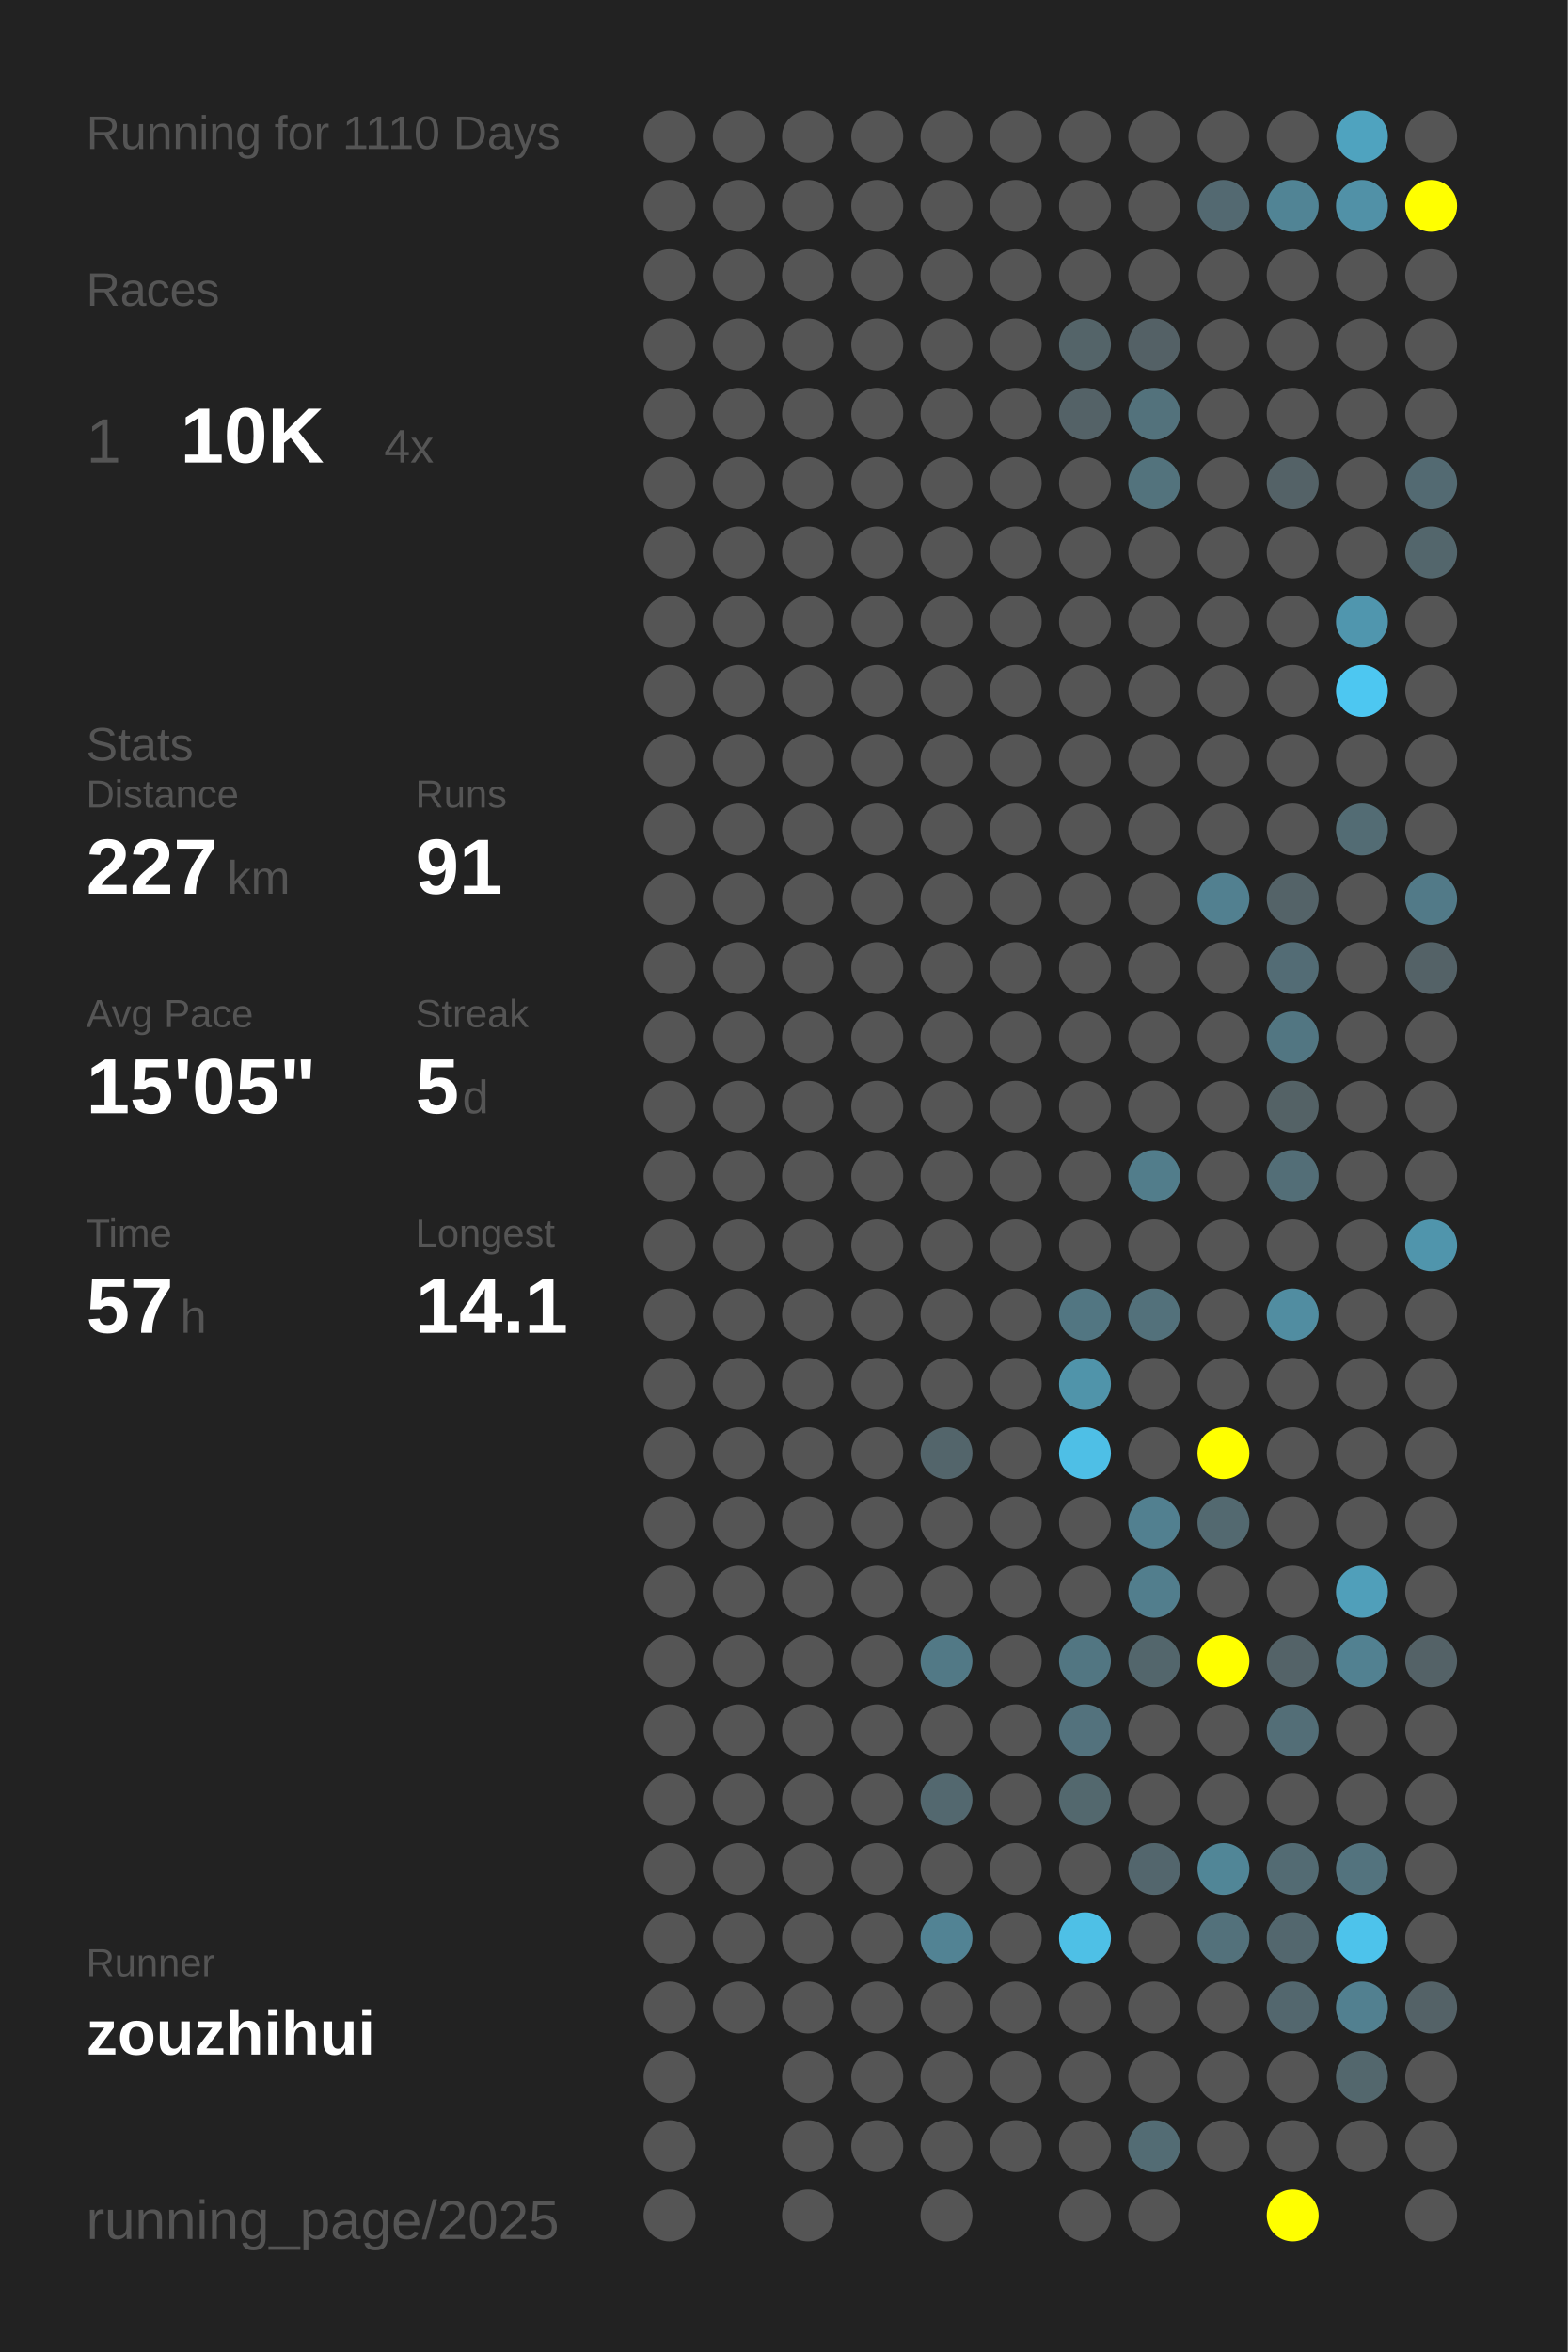
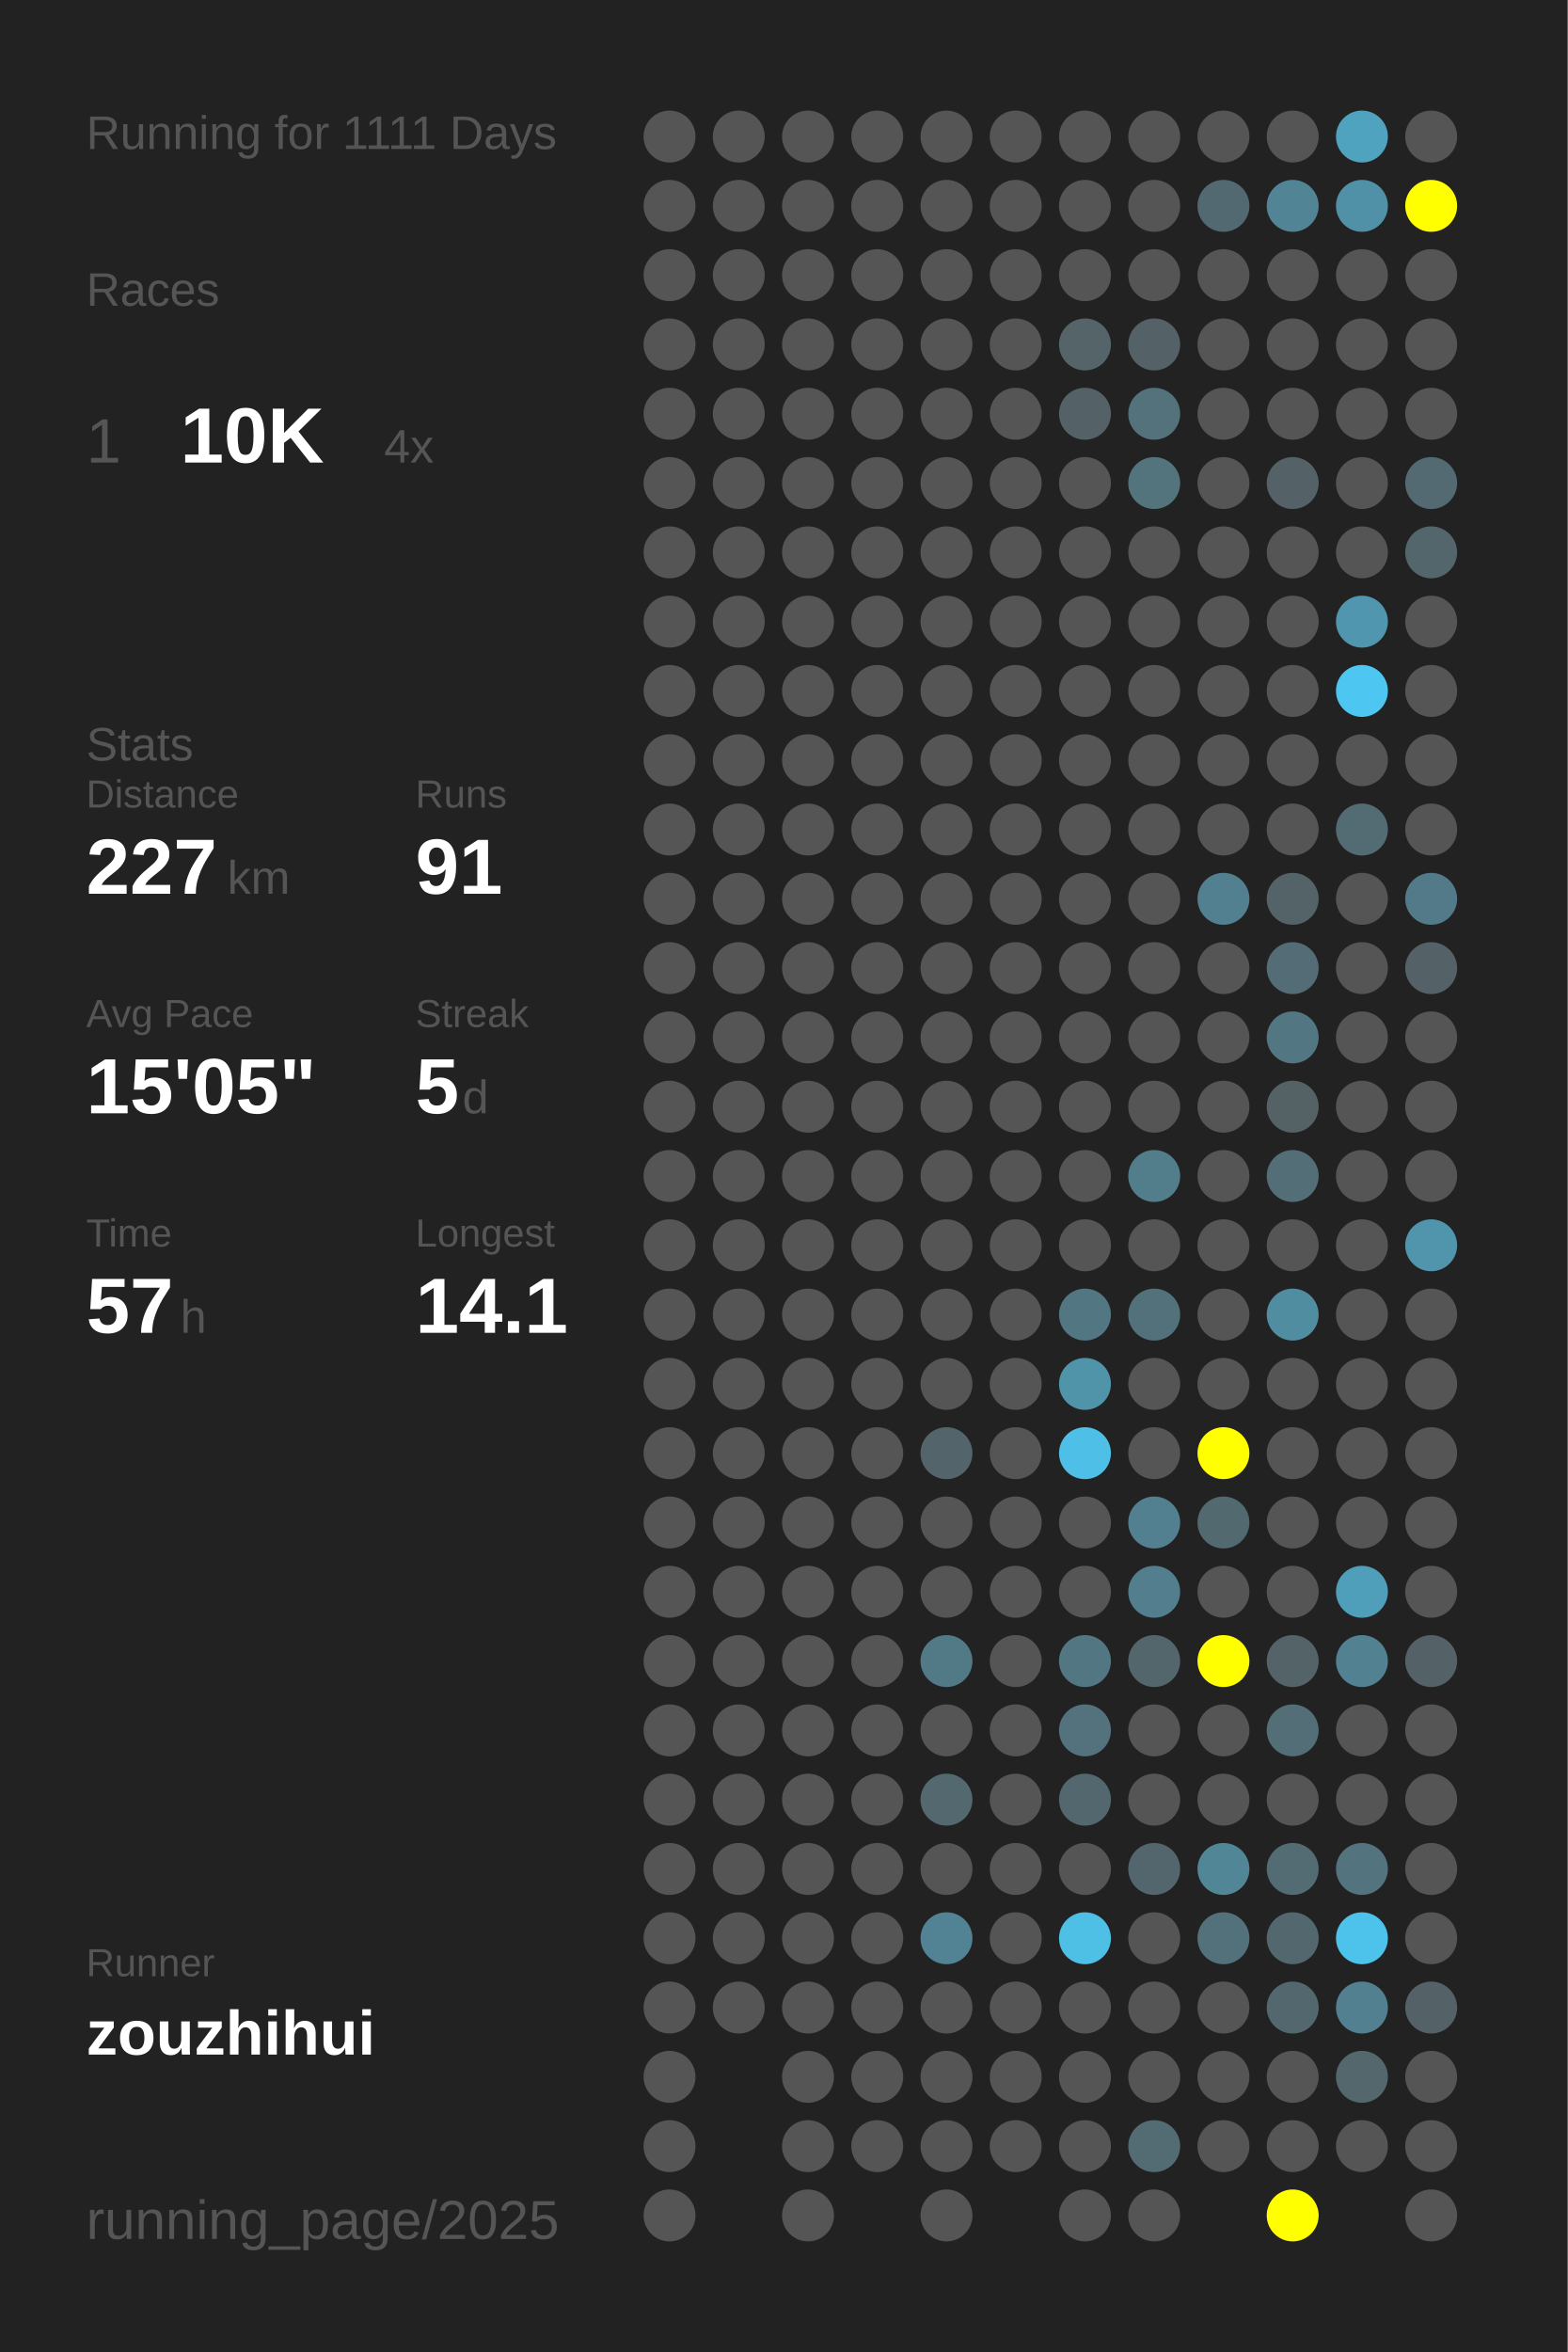
<svg xmlns="http://www.w3.org/2000/svg" baseProfile="full" height="300mm" version="1.1" viewBox="0,0,200,300" width="200mm">
  <defs />
  <rect fill="#222222" height="300" width="200" x="0" y="0" />
-   <text fill="#555555" style="font-size:6px; font-family:Arial;" x="11" y="19">Running for 1110 Days</text>
+   <text fill="#555555" style="font-size:6px; font-family:Arial;" x="11" y="19">Running for 1111 Days</text>
  <text fill="#555555" style="font-size:6px; font-family:Arial;" x="11" y="39">Races</text>
  <text fill="#555555" style="font-size:8px; font-family:Arial;" x="11" y="59">1</text>
  <text fill="#FFFFFF" style="font-size:10px; font-family:Arial; font-weight:bold;" x="23" y="59">10K</text>
  <text fill="#555555" style="font-size:6px; font-family:Arial;" x="49" y="59">4x</text>
  <text fill="#555555" style="font-size:6px; font-family:Arial;" x="11" y="97">Stats</text>
  <text fill="#555555" style="font-size:5px; font-family:Arial;" x="11" y="103">Distance</text>
  <text fill="#FFFFFF" style="font-size:10px; font-family:Arial; font-weight:bold;" x="11" y="114">227</text>
  <text fill="#555555" style="font-size:6px; font-family:Arial;" x="29" y="114">km</text>
  <text fill="#555555" style="font-size:5px; font-family:Arial;" x="53" y="103">Runs</text>
  <text fill="#FFFFFF" style="font-size:10px; font-family:Arial; font-weight:bold;" x="53" y="114">91</text>
  <text fill="#555555" style="font-size:5px; font-family:Arial;" x="11" y="131">Avg Pace</text>
  <text fill="#FFFFFF" style="font-size:10px; font-family:Arial; font-weight:bold;" x="11" y="142">15'05"</text>
  <text fill="#555555" style="font-size:5px; font-family:Arial;" x="53" y="131">Streak</text>
  <text fill="#FFFFFF" style="font-size:10px; font-family:Arial; font-weight:bold;" x="53" y="142">5</text>
  <text fill="#555555" style="font-size:6px; font-family:Arial;" x="59" y="142">d</text>
  <text fill="#555555" style="font-size:5px; font-family:Arial;" x="11" y="159">Time</text>
  <text fill="#FFFFFF" style="font-size:10px; font-family:Arial; font-weight:bold;" x="11" y="170">57</text>
  <text fill="#555555" style="font-size:6px; font-family:Arial;" x="23" y="170">h</text>
  <text fill="#555555" style="font-size:5px; font-family:Arial;" x="53" y="159">Longest</text>
  <text fill="#FFFFFF" style="font-size:10px; font-family:Arial; font-weight:bold;" x="53" y="170">14.1</text>
  <text fill="#555555" style="font-size:5px; font-family:Arial;" x="11" y="252.065">Runner</text>
  <text fill="#FFFFFF" style="font-size:8px; font-family:Arial; font-weight:bold;" x="11" y="262.065">zouzhihui</text>
  <text fill="#555555" style="font-size:7px; font-family:Arial;" x="11" y="285.581">running_page/2025</text>
  <circle cx="85.417" cy="17.419" fill="#555555" r="3.312" />
  <circle cx="85.417" cy="26.258" fill="#555555" r="3.312" />
  <circle cx="85.417" cy="35.097" fill="#555555" r="3.312" />
  <circle cx="85.417" cy="43.935" fill="#555555" r="3.312" />
  <circle cx="85.417" cy="52.774" fill="#555555" r="3.312" />
  <circle cx="85.417" cy="61.613" fill="#555555" r="3.312" />
  <circle cx="85.417" cy="70.452" fill="#555555" r="3.312" />
  <circle cx="85.417" cy="79.29" fill="#555555" r="3.312" />
  <circle cx="85.417" cy="88.129" fill="#555555" r="3.312" />
  <circle cx="85.417" cy="96.968" fill="#555555" r="3.312" />
  <circle cx="85.417" cy="105.806" fill="#555555" r="3.312" />
  <circle cx="85.417" cy="114.645" fill="#555555" r="3.312" />
  <circle cx="85.417" cy="123.484" fill="#555555" r="3.312" />
  <circle cx="85.417" cy="132.323" fill="#555555" r="3.312" />
  <circle cx="85.417" cy="141.161" fill="#555555" r="3.312" />
  <circle cx="85.417" cy="150" fill="#555555" r="3.312" />
  <circle cx="85.417" cy="158.839" fill="#555555" r="3.312" />
  <circle cx="85.417" cy="167.677" fill="#555555" r="3.312" />
  <circle cx="85.417" cy="176.516" fill="#555555" r="3.312" />
  <circle cx="85.417" cy="185.355" fill="#555555" r="3.312" />
  <circle cx="85.417" cy="194.194" fill="#555555" r="3.312" />
  <circle cx="85.417" cy="203.032" fill="#555555" r="3.312" />
  <circle cx="85.417" cy="211.871" fill="#555555" r="3.312" />
  <circle cx="85.417" cy="220.71" fill="#555555" r="3.312" />
  <circle cx="85.417" cy="229.548" fill="#555555" r="3.312" />
  <circle cx="85.417" cy="238.387" fill="#555555" r="3.312" />
  <circle cx="85.417" cy="247.226" fill="#555555" r="3.312" />
  <circle cx="85.417" cy="256.065" fill="#555555" r="3.312" />
  <circle cx="85.417" cy="264.903" fill="#555555" r="3.312" />
  <circle cx="85.417" cy="273.742" fill="#555555" r="3.312" />
  <circle cx="85.417" cy="282.581" fill="#555555" r="3.312" />
  <circle cx="94.25" cy="17.419" fill="#555555" r="3.312" />
  <circle cx="94.25" cy="26.258" fill="#555555" r="3.312" />
  <circle cx="94.25" cy="35.097" fill="#555555" r="3.312" />
  <circle cx="94.25" cy="43.935" fill="#555555" r="3.312" />
  <circle cx="94.25" cy="52.774" fill="#555555" r="3.312" />
  <circle cx="94.25" cy="61.613" fill="#555555" r="3.312" />
  <circle cx="94.25" cy="70.452" fill="#555555" r="3.312" />
  <circle cx="94.25" cy="79.29" fill="#555555" r="3.312" />
  <circle cx="94.25" cy="88.129" fill="#555555" r="3.312" />
  <circle cx="94.25" cy="96.968" fill="#555555" r="3.312" />
  <circle cx="94.25" cy="105.806" fill="#555555" r="3.312" />
  <circle cx="94.25" cy="114.645" fill="#555555" r="3.312" />
  <circle cx="94.25" cy="123.484" fill="#555555" r="3.312" />
  <circle cx="94.25" cy="132.323" fill="#555555" r="3.312" />
  <circle cx="94.25" cy="141.161" fill="#555555" r="3.312" />
  <circle cx="94.25" cy="150" fill="#555555" r="3.312" />
  <circle cx="94.25" cy="158.839" fill="#555555" r="3.312" />
  <circle cx="94.25" cy="167.677" fill="#555555" r="3.312" />
  <circle cx="94.25" cy="176.516" fill="#555555" r="3.312" />
  <circle cx="94.25" cy="185.355" fill="#555555" r="3.312" />
  <circle cx="94.25" cy="194.194" fill="#555555" r="3.312" />
  <circle cx="94.25" cy="203.032" fill="#555555" r="3.312" />
  <circle cx="94.25" cy="211.871" fill="#555555" r="3.312" />
  <circle cx="94.25" cy="220.71" fill="#555555" r="3.312" />
  <circle cx="94.25" cy="229.548" fill="#555555" r="3.312" />
  <circle cx="94.25" cy="238.387" fill="#555555" r="3.312" />
  <circle cx="94.25" cy="247.226" fill="#555555" r="3.312" />
  <circle cx="94.25" cy="256.065" fill="#555555" r="3.312" />
  <circle cx="103.083" cy="17.419" fill="#555555" r="3.312" />
  <circle cx="103.083" cy="26.258" fill="#555555" r="3.312" />
  <circle cx="103.083" cy="35.097" fill="#555555" r="3.312" />
  <circle cx="103.083" cy="43.935" fill="#555555" r="3.312" />
  <circle cx="103.083" cy="52.774" fill="#555555" r="3.312" />
  <circle cx="103.083" cy="61.613" fill="#555555" r="3.312" />
  <circle cx="103.083" cy="70.452" fill="#555555" r="3.312" />
  <circle cx="103.083" cy="79.29" fill="#555555" r="3.312" />
  <circle cx="103.083" cy="88.129" fill="#555555" r="3.312" />
  <circle cx="103.083" cy="96.968" fill="#555555" r="3.312" />
  <circle cx="103.083" cy="105.806" fill="#555555" r="3.312" />
  <circle cx="103.083" cy="114.645" fill="#555555" r="3.312" />
  <circle cx="103.083" cy="123.484" fill="#555555" r="3.312" />
  <circle cx="103.083" cy="132.323" fill="#555555" r="3.312" />
  <circle cx="103.083" cy="141.161" fill="#555555" r="3.312" />
  <circle cx="103.083" cy="150" fill="#555555" r="3.312" />
  <circle cx="103.083" cy="158.839" fill="#555555" r="3.312" />
  <circle cx="103.083" cy="167.677" fill="#555555" r="3.312" />
  <circle cx="103.083" cy="176.516" fill="#555555" r="3.312" />
  <circle cx="103.083" cy="185.355" fill="#555555" r="3.312" />
  <circle cx="103.083" cy="194.194" fill="#555555" r="3.312" />
  <circle cx="103.083" cy="203.032" fill="#555555" r="3.312" />
  <circle cx="103.083" cy="211.871" fill="#555555" r="3.312" />
  <circle cx="103.083" cy="220.71" fill="#555555" r="3.312" />
  <circle cx="103.083" cy="229.548" fill="#555555" r="3.312" />
  <circle cx="103.083" cy="238.387" fill="#555555" r="3.312" />
  <circle cx="103.083" cy="247.226" fill="#555555" r="3.312" />
  <circle cx="103.083" cy="256.065" fill="#555555" r="3.312" />
  <circle cx="103.083" cy="264.903" fill="#555555" r="3.312" />
  <circle cx="103.083" cy="273.742" fill="#555555" r="3.312" />
  <circle cx="103.083" cy="282.581" fill="#555555" r="3.312" />
  <circle cx="111.917" cy="17.419" fill="#555555" r="3.312" />
  <circle cx="111.917" cy="26.258" fill="#555555" r="3.312" />
  <circle cx="111.917" cy="35.097" fill="#555555" r="3.312" />
  <circle cx="111.917" cy="43.935" fill="#555555" r="3.312" />
  <circle cx="111.917" cy="52.774" fill="#555555" r="3.312" />
  <circle cx="111.917" cy="61.613" fill="#555555" r="3.312" />
  <circle cx="111.917" cy="70.452" fill="#555555" r="3.312" />
  <circle cx="111.917" cy="79.29" fill="#555555" r="3.312" />
  <circle cx="111.917" cy="88.129" fill="#555555" r="3.312" />
  <circle cx="111.917" cy="96.968" fill="#555555" r="3.312" />
  <circle cx="111.917" cy="105.806" fill="#555555" r="3.312" />
  <circle cx="111.917" cy="114.645" fill="#555555" r="3.312" />
  <circle cx="111.917" cy="123.484" fill="#555555" r="3.312" />
  <circle cx="111.917" cy="132.323" fill="#555555" r="3.312" />
  <circle cx="111.917" cy="141.161" fill="#555555" r="3.312" />
  <circle cx="111.917" cy="150" fill="#555555" r="3.312" />
  <circle cx="111.917" cy="158.839" fill="#555555" r="3.312" />
  <circle cx="111.917" cy="167.677" fill="#555555" r="3.312" />
  <circle cx="111.917" cy="176.516" fill="#555555" r="3.312" />
  <circle cx="111.917" cy="185.355" fill="#555555" r="3.312" />
  <circle cx="111.917" cy="194.194" fill="#555555" r="3.312" />
  <circle cx="111.917" cy="203.032" fill="#555555" r="3.312" />
  <circle cx="111.917" cy="211.871" fill="#555555" r="3.312" />
  <circle cx="111.917" cy="220.71" fill="#555555" r="3.312" />
  <circle cx="111.917" cy="229.548" fill="#555555" r="3.312" />
  <circle cx="111.917" cy="238.387" fill="#555555" r="3.312" />
  <circle cx="111.917" cy="247.226" fill="#555555" r="3.312" />
  <circle cx="111.917" cy="256.065" fill="#555555" r="3.312" />
  <circle cx="111.917" cy="264.903" fill="#555555" r="3.312" />
  <circle cx="111.917" cy="273.742" fill="#555555" r="3.312" />
  <circle cx="120.75" cy="17.419" fill="#555555" r="3.312" />
  <circle cx="120.75" cy="26.258" fill="#555555" r="3.312" />
  <circle cx="120.75" cy="35.097" fill="#555555" r="3.312" />
  <circle cx="120.75" cy="43.935" fill="#555555" r="3.312" />
  <circle cx="120.75" cy="52.774" fill="#555555" r="3.312" />
  <circle cx="120.75" cy="61.613" fill="#555555" r="3.312" />
  <circle cx="120.75" cy="70.452" fill="#555555" r="3.312" />
  <circle cx="120.75" cy="79.29" fill="#555555" r="3.312" />
  <circle cx="120.75" cy="88.129" fill="#555555" r="3.312" />
  <circle cx="120.75" cy="96.968" fill="#555555" r="3.312" />
  <circle cx="120.75" cy="105.806" fill="#555555" r="3.312" />
  <circle cx="120.75" cy="114.645" fill="#555555" r="3.312" />
  <circle cx="120.75" cy="123.484" fill="#555555" r="3.312" />
  <circle cx="120.75" cy="132.323" fill="#555555" r="3.312" />
  <circle cx="120.75" cy="141.161" fill="#555555" r="3.312" />
  <circle cx="120.75" cy="150" fill="#555555" r="3.312" />
  <circle cx="120.75" cy="158.839" fill="#555555" r="3.312" />
  <circle cx="120.75" cy="167.677" fill="#555555" r="3.312" />
  <circle cx="120.75" cy="176.516" fill="#555555" r="3.312" />
  <circle cx="120.75" cy="185.355" fill="#53656b" r="3.312" />
  <circle cx="120.75" cy="194.194" fill="#555555" r="3.312" />
  <circle cx="120.75" cy="203.032" fill="#555555" r="3.312" />
  <circle cx="120.75" cy="211.871" fill="#527986" r="3.312" />
  <circle cx="120.75" cy="220.71" fill="#555555" r="3.312" />
  <circle cx="120.75" cy="229.548" fill="#53686f" r="3.312" />
  <circle cx="120.75" cy="238.387" fill="#555555" r="3.312" />
  <circle cx="120.75" cy="247.226" fill="#528394" r="3.312" />
  <circle cx="120.75" cy="256.065" fill="#555555" r="3.312" />
  <circle cx="120.75" cy="264.903" fill="#555555" r="3.312" />
  <circle cx="120.75" cy="273.742" fill="#555555" r="3.312" />
  <circle cx="120.75" cy="282.581" fill="#555555" r="3.312" />
  <circle cx="129.583" cy="17.419" fill="#555555" r="3.312" />
  <circle cx="129.583" cy="26.258" fill="#555555" r="3.312" />
  <circle cx="129.583" cy="35.097" fill="#555555" r="3.312" />
  <circle cx="129.583" cy="43.935" fill="#555555" r="3.312" />
  <circle cx="129.583" cy="52.774" fill="#555555" r="3.312" />
  <circle cx="129.583" cy="61.613" fill="#555555" r="3.312" />
  <circle cx="129.583" cy="70.452" fill="#555555" r="3.312" />
  <circle cx="129.583" cy="79.29" fill="#555555" r="3.312" />
  <circle cx="129.583" cy="88.129" fill="#555555" r="3.312" />
  <circle cx="129.583" cy="96.968" fill="#555555" r="3.312" />
  <circle cx="129.583" cy="105.806" fill="#555555" r="3.312" />
  <circle cx="129.583" cy="114.645" fill="#555555" r="3.312" />
  <circle cx="129.583" cy="123.484" fill="#555555" r="3.312" />
  <circle cx="129.583" cy="132.323" fill="#555555" r="3.312" />
  <circle cx="129.583" cy="141.161" fill="#555555" r="3.312" />
  <circle cx="129.583" cy="150" fill="#555555" r="3.312" />
  <circle cx="129.583" cy="158.839" fill="#555555" r="3.312" />
  <circle cx="129.583" cy="167.677" fill="#555555" r="3.312" />
  <circle cx="129.583" cy="176.516" fill="#555555" r="3.312" />
  <circle cx="129.583" cy="185.355" fill="#555555" r="3.312" />
  <circle cx="129.583" cy="194.194" fill="#555555" r="3.312" />
  <circle cx="129.583" cy="203.032" fill="#555555" r="3.312" />
  <circle cx="129.583" cy="211.871" fill="#555555" r="3.312" />
  <circle cx="129.583" cy="220.71" fill="#555555" r="3.312" />
  <circle cx="129.583" cy="229.548" fill="#555555" r="3.312" />
  <circle cx="129.583" cy="238.387" fill="#555555" r="3.312" />
  <circle cx="129.583" cy="247.226" fill="#555555" r="3.312" />
  <circle cx="129.583" cy="256.065" fill="#555555" r="3.312" />
  <circle cx="129.583" cy="264.903" fill="#555555" r="3.312" />
  <circle cx="129.583" cy="273.742" fill="#555555" r="3.312" />
  <circle cx="138.417" cy="17.419" fill="#555555" r="3.312" />
  <circle cx="138.417" cy="26.258" fill="#555555" r="3.312" />
  <circle cx="138.417" cy="35.097" fill="#555555" r="3.312" />
  <circle cx="138.417" cy="43.935" fill="#546469" r="3.312" />
  <circle cx="138.417" cy="52.774" fill="#546267" r="3.312" />
  <circle cx="138.417" cy="61.613" fill="#555555" r="3.312" />
  <circle cx="138.417" cy="70.452" fill="#555555" r="3.312" />
  <circle cx="138.417" cy="79.29" fill="#555555" r="3.312" />
  <circle cx="138.417" cy="88.129" fill="#555555" r="3.312" />
  <circle cx="138.417" cy="96.968" fill="#555555" r="3.312" />
  <circle cx="138.417" cy="105.806" fill="#555555" r="3.312" />
  <circle cx="138.417" cy="114.645" fill="#555555" r="3.312" />
  <circle cx="138.417" cy="123.484" fill="#555555" r="3.312" />
  <circle cx="138.417" cy="132.323" fill="#555555" r="3.312" />
  <circle cx="138.417" cy="141.161" fill="#555555" r="3.312" />
  <circle cx="138.417" cy="150" fill="#555555" r="3.312" />
  <circle cx="138.417" cy="158.839" fill="#555555" r="3.312" />
  <circle cx="138.417" cy="167.677" fill="#527682" r="3.312" />
  <circle cx="138.417" cy="176.516" fill="#5094aa" r="3.312" />
  <circle cx="138.417" cy="185.355" fill="#4ebfe6" r="3.312" />
  <circle cx="138.417" cy="194.194" fill="#555555" r="3.312" />
  <circle cx="138.417" cy="203.032" fill="#555555" r="3.312" />
  <circle cx="138.417" cy="211.871" fill="#527682" r="3.312" />
  <circle cx="138.417" cy="220.71" fill="#53727d" r="3.312" />
  <circle cx="138.417" cy="229.548" fill="#53686e" r="3.312" />
  <circle cx="138.417" cy="238.387" fill="#555555" r="3.312" />
  <circle cx="138.417" cy="247.226" fill="#4ec0e6" r="3.312" />
  <circle cx="138.417" cy="256.065" fill="#555555" r="3.312" />
  <circle cx="138.417" cy="264.903" fill="#555555" r="3.312" />
  <circle cx="138.417" cy="273.742" fill="#555555" r="3.312" />
  <circle cx="138.417" cy="282.581" fill="#555555" r="3.312" />
  <circle cx="147.25" cy="17.419" fill="#555555" r="3.312" />
  <circle cx="147.25" cy="26.258" fill="#555555" r="3.312" />
  <circle cx="147.25" cy="35.097" fill="#555555" r="3.312" />
  <circle cx="147.25" cy="43.935" fill="#546166" r="3.312" />
  <circle cx="147.25" cy="52.774" fill="#53727c" r="3.312" />
  <circle cx="147.25" cy="61.613" fill="#53737d" r="3.312" />
  <circle cx="147.25" cy="70.452" fill="#555555" r="3.312" />
  <circle cx="147.25" cy="79.29" fill="#555555" r="3.312" />
  <circle cx="147.25" cy="88.129" fill="#555555" r="3.312" />
  <circle cx="147.25" cy="96.968" fill="#555555" r="3.312" />
  <circle cx="147.25" cy="105.806" fill="#555555" r="3.312" />
  <circle cx="147.25" cy="114.645" fill="#555555" r="3.312" />
  <circle cx="147.25" cy="123.484" fill="#555555" r="3.312" />
  <circle cx="147.25" cy="132.323" fill="#555555" r="3.312" />
  <circle cx="147.25" cy="141.161" fill="#555555" r="3.312" />
  <circle cx="147.25" cy="150" fill="#527d8b" r="3.312" />
  <circle cx="147.25" cy="158.839" fill="#555555" r="3.312" />
  <circle cx="147.25" cy="167.677" fill="#53717b" r="3.312" />
  <circle cx="147.25" cy="176.516" fill="#555555" r="3.312" />
  <circle cx="147.25" cy="185.355" fill="#555555" r="3.312" />
  <circle cx="147.25" cy="194.194" fill="#528090" r="3.312" />
  <circle cx="147.25" cy="203.032" fill="#527e8d" r="3.312" />
  <circle cx="147.25" cy="211.871" fill="#53666c" r="3.312" />
  <circle cx="147.25" cy="220.71" fill="#555555" r="3.312" />
  <circle cx="147.25" cy="229.548" fill="#555555" r="3.312" />
  <circle cx="147.25" cy="238.387" fill="#53666d" r="3.312" />
  <circle cx="147.25" cy="247.226" fill="#555555" r="3.312" />
  <circle cx="147.25" cy="256.065" fill="#555555" r="3.312" />
  <circle cx="147.25" cy="264.903" fill="#555555" r="3.312" />
  <circle cx="147.25" cy="273.742" fill="#536c74" r="3.312" />
  <circle cx="147.25" cy="282.581" fill="#555555" r="3.312" />
  <circle cx="156.083" cy="17.419" fill="#555555" r="3.312" />
  <circle cx="156.083" cy="26.258" fill="#536971" r="3.312" />
  <circle cx="156.083" cy="35.097" fill="#555555" r="3.312" />
  <circle cx="156.083" cy="43.935" fill="#555555" r="3.312" />
  <circle cx="156.083" cy="52.774" fill="#555555" r="3.312" />
  <circle cx="156.083" cy="61.613" fill="#555555" r="3.312" />
  <circle cx="156.083" cy="70.452" fill="#555555" r="3.312" />
  <circle cx="156.083" cy="79.29" fill="#555555" r="3.312" />
  <circle cx="156.083" cy="88.129" fill="#555555" r="3.312" />
  <circle cx="156.083" cy="96.968" fill="#555555" r="3.312" />
  <circle cx="156.083" cy="105.806" fill="#555555" r="3.312" />
  <circle cx="156.083" cy="114.645" fill="#528090" r="3.312" />
  <circle cx="156.083" cy="123.484" fill="#555555" r="3.312" />
  <circle cx="156.083" cy="132.323" fill="#555555" r="3.312" />
  <circle cx="156.083" cy="141.161" fill="#555555" r="3.312" />
  <circle cx="156.083" cy="150" fill="#555555" r="3.312" />
  <circle cx="156.083" cy="158.839" fill="#555555" r="3.312" />
  <circle cx="156.083" cy="167.677" fill="#555555" r="3.312" />
  <circle cx="156.083" cy="176.516" fill="#555555" r="3.312" />
  <circle cx="156.083" cy="185.355" fill="#FFFF00" r="3.312" />
  <circle cx="156.083" cy="194.194" fill="#536970" r="3.312" />
  <circle cx="156.083" cy="203.032" fill="#555555" r="3.312" />
  <circle cx="156.083" cy="211.871" fill="#FFFF00" r="3.312" />
  <circle cx="156.083" cy="220.71" fill="#555555" r="3.312" />
  <circle cx="156.083" cy="229.548" fill="#555555" r="3.312" />
  <circle cx="156.083" cy="238.387" fill="#518697" r="3.312" />
  <circle cx="156.083" cy="247.226" fill="#53717b" r="3.312" />
  <circle cx="156.083" cy="256.065" fill="#555555" r="3.312" />
  <circle cx="156.083" cy="264.903" fill="#555555" r="3.312" />
  <circle cx="156.083" cy="273.742" fill="#555555" r="3.312" />
  <circle cx="164.917" cy="17.419" fill="#555555" r="3.312" />
  <circle cx="164.917" cy="26.258" fill="#518495" r="3.312" />
  <circle cx="164.917" cy="35.097" fill="#555555" r="3.312" />
  <circle cx="164.917" cy="43.935" fill="#555555" r="3.312" />
  <circle cx="164.917" cy="52.774" fill="#555555" r="3.312" />
  <circle cx="164.917" cy="61.613" fill="#546267" r="3.312" />
  <circle cx="164.917" cy="70.452" fill="#555555" r="3.312" />
  <circle cx="164.917" cy="79.29" fill="#555555" r="3.312" />
  <circle cx="164.917" cy="88.129" fill="#555555" r="3.312" />
  <circle cx="164.917" cy="96.968" fill="#555555" r="3.312" />
  <circle cx="164.917" cy="105.806" fill="#555555" r="3.312" />
  <circle cx="164.917" cy="114.645" fill="#546368" r="3.312" />
  <circle cx="164.917" cy="123.484" fill="#536c75" r="3.312" />
  <circle cx="164.917" cy="132.323" fill="#527682" r="3.312" />
  <circle cx="164.917" cy="141.161" fill="#546266" r="3.312" />
  <circle cx="164.917" cy="150" fill="#536e77" r="3.312" />
  <circle cx="164.917" cy="158.839" fill="#555555" r="3.312" />
  <circle cx="164.917" cy="167.677" fill="#518da1" r="3.312" />
  <circle cx="164.917" cy="176.516" fill="#555555" r="3.312" />
  <circle cx="164.917" cy="185.355" fill="#555555" r="3.312" />
  <circle cx="164.917" cy="194.194" fill="#555555" r="3.312" />
  <circle cx="164.917" cy="203.032" fill="#555555" r="3.312" />
  <circle cx="164.917" cy="211.871" fill="#546368" r="3.312" />
  <circle cx="164.917" cy="220.71" fill="#536e77" r="3.312" />
  <circle cx="164.917" cy="229.548" fill="#555555" r="3.312" />
  <circle cx="164.917" cy="238.387" fill="#536b73" r="3.312" />
  <circle cx="164.917" cy="247.226" fill="#53676e" r="3.312" />
  <circle cx="164.917" cy="256.065" fill="#53676e" r="3.312" />
  <circle cx="164.917" cy="264.903" fill="#555555" r="3.312" />
  <circle cx="164.917" cy="273.742" fill="#555555" r="3.312" />
  <circle cx="164.917" cy="282.581" fill="#FFFF00" r="3.312" />
  <circle cx="173.75" cy="17.419" fill="#4fa3bf" r="3.312" />
  <circle cx="173.75" cy="26.258" fill="#5191a7" r="3.312" />
  <circle cx="173.75" cy="35.097" fill="#555555" r="3.312" />
  <circle cx="173.75" cy="43.935" fill="#555555" r="3.312" />
  <circle cx="173.75" cy="52.774" fill="#555555" r="3.312" />
  <circle cx="173.75" cy="61.613" fill="#555555" r="3.312" />
  <circle cx="173.75" cy="70.452" fill="#555555" r="3.312" />
  <circle cx="173.75" cy="79.29" fill="#5096ae" r="3.312" />
  <circle cx="173.75" cy="88.129" fill="#4dc7f1" r="3.312" />
  <circle cx="173.75" cy="96.968" fill="#555555" r="3.312" />
  <circle cx="173.75" cy="105.806" fill="#536c74" r="3.312" />
  <circle cx="173.75" cy="114.645" fill="#555555" r="3.312" />
  <circle cx="173.75" cy="123.484" fill="#555555" r="3.312" />
  <circle cx="173.75" cy="132.323" fill="#555555" r="3.312" />
  <circle cx="173.75" cy="141.161" fill="#555555" r="3.312" />
  <circle cx="173.75" cy="150" fill="#555555" r="3.312" />
  <circle cx="173.75" cy="158.839" fill="#555555" r="3.312" />
  <circle cx="173.75" cy="167.677" fill="#555555" r="3.312" />
  <circle cx="173.75" cy="176.516" fill="#555555" r="3.312" />
  <circle cx="173.75" cy="185.355" fill="#555555" r="3.312" />
  <circle cx="173.75" cy="194.194" fill="#555555" r="3.312" />
  <circle cx="173.75" cy="203.032" fill="#509fba" r="3.312" />
  <circle cx="173.75" cy="211.871" fill="#528191" r="3.312" />
  <circle cx="173.75" cy="220.71" fill="#555555" r="3.312" />
  <circle cx="173.75" cy="229.548" fill="#555555" r="3.312" />
  <circle cx="173.75" cy="238.387" fill="#53737e" r="3.312" />
  <circle cx="173.75" cy="247.226" fill="#4dc3eb" r="3.312" />
  <circle cx="173.75" cy="256.065" fill="#528090" r="3.312" />
  <circle cx="173.75" cy="264.903" fill="#53676d" r="3.312" />
  <circle cx="173.75" cy="273.742" fill="#555555" r="3.312" />
  <circle cx="182.583" cy="17.419" fill="#555555" r="3.312" />
  <circle cx="182.583" cy="26.258" fill="#FFFF00" r="3.312" />
  <circle cx="182.583" cy="35.097" fill="#555555" r="3.312" />
  <circle cx="182.583" cy="43.935" fill="#555555" r="3.312" />
  <circle cx="182.583" cy="52.774" fill="#555555" r="3.312" />
  <circle cx="182.583" cy="61.613" fill="#536a72" r="3.312" />
  <circle cx="182.583" cy="70.452" fill="#53666c" r="3.312" />
  <circle cx="182.583" cy="79.29" fill="#555555" r="3.312" />
  <circle cx="182.583" cy="88.129" fill="#555555" r="3.312" />
  <circle cx="182.583" cy="96.968" fill="#555555" r="3.312" />
  <circle cx="182.583" cy="105.806" fill="#555555" r="3.312" />
  <circle cx="182.583" cy="114.645" fill="#527a88" r="3.312" />
  <circle cx="182.583" cy="123.484" fill="#546267" r="3.312" />
  <circle cx="182.583" cy="132.323" fill="#555555" r="3.312" />
  <circle cx="182.583" cy="141.161" fill="#555555" r="3.312" />
  <circle cx="182.583" cy="150" fill="#555555" r="3.312" />
  <circle cx="182.583" cy="158.839" fill="#5095ac" r="3.312" />
  <circle cx="182.583" cy="167.677" fill="#555555" r="3.312" />
  <circle cx="182.583" cy="176.516" fill="#555555" r="3.312" />
  <circle cx="182.583" cy="185.355" fill="#555555" r="3.312" />
  <circle cx="182.583" cy="194.194" fill="#555555" r="3.312" />
  <circle cx="182.583" cy="203.032" fill="#555555" r="3.312" />
  <circle cx="182.583" cy="211.871" fill="#546267" r="3.312" />
  <circle cx="182.583" cy="220.71" fill="#555555" r="3.312" />
  <circle cx="182.583" cy="229.548" fill="#555555" r="3.312" />
  <circle cx="182.583" cy="238.387" fill="#555555" r="3.312" />
  <circle cx="182.583" cy="247.226" fill="#555555" r="3.312" />
  <circle cx="182.583" cy="256.065" fill="#546267" r="3.312" />
  <circle cx="182.583" cy="264.903" fill="#555555" r="3.312" />
  <circle cx="182.583" cy="273.742" fill="#555555" r="3.312" />
  <circle cx="182.583" cy="282.581" fill="#555555" r="3.312" />
</svg>
